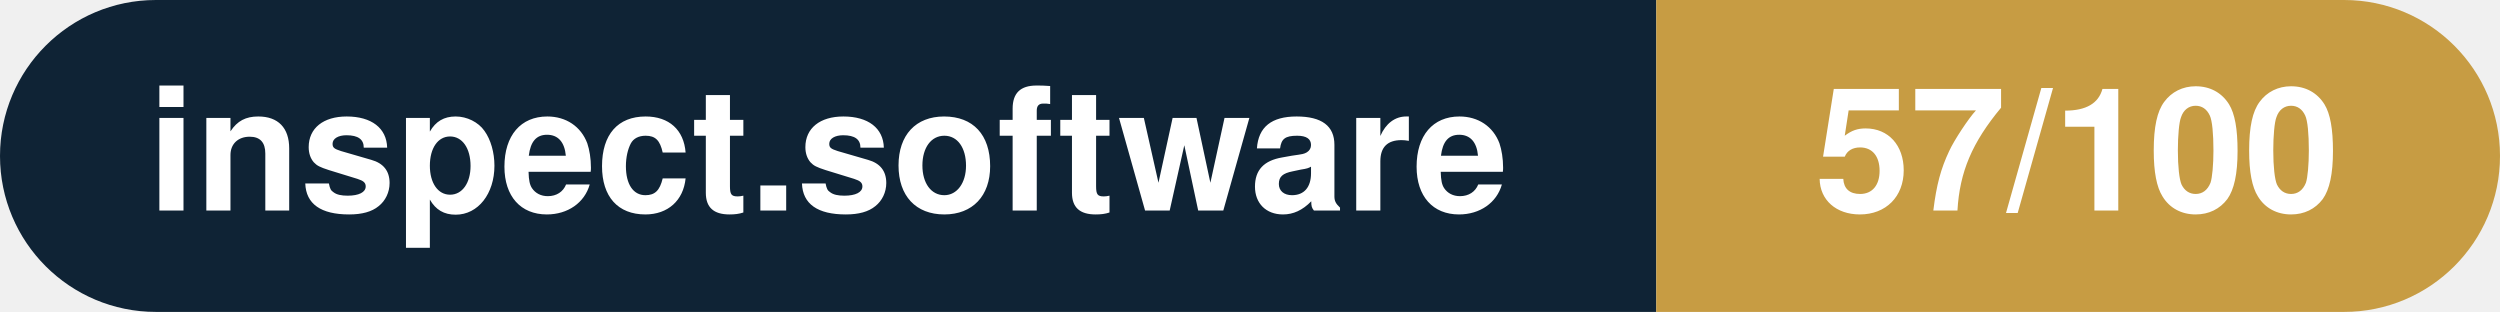
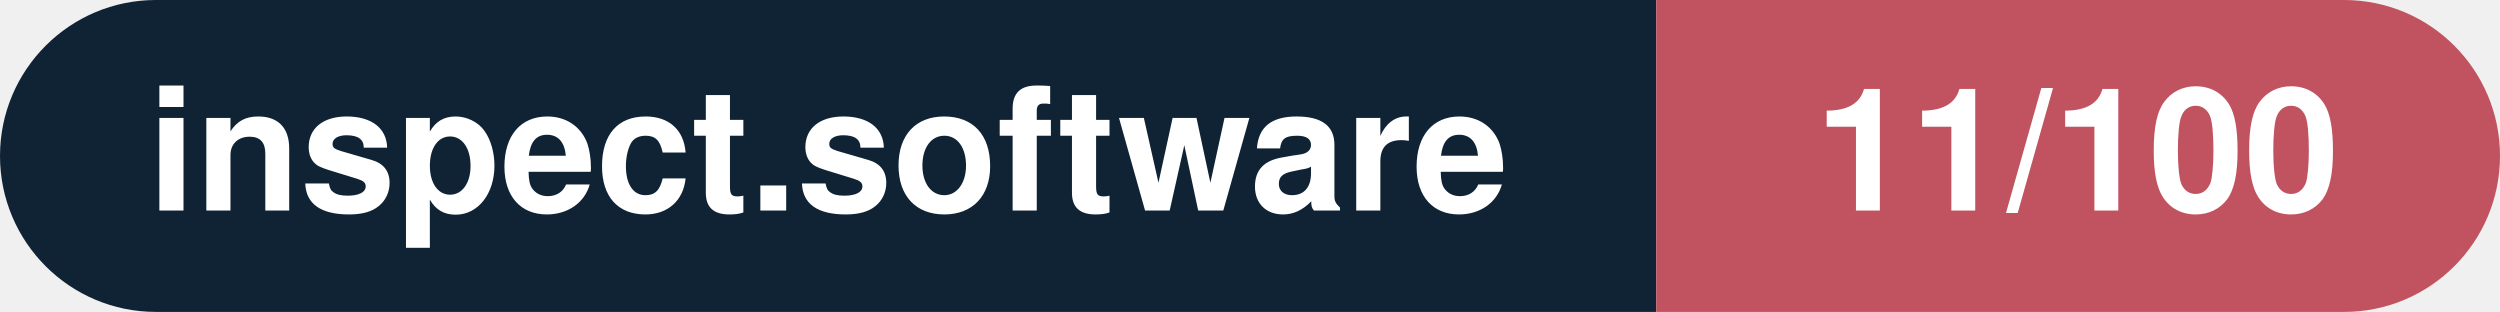
- <svg xmlns="http://www.w3.org/2000/svg" width="160.3" height="20" viewBox="0 0 160.3 20" role="img" aria-label="inspect.software: 57/100">
+ <svg xmlns="http://www.w3.org/2000/svg" width="160.3" height="20" viewBox="0 0 160.3 20" role="img" aria-label="inspect.software: 11/100">
  <clipPath id="rnd">
    <rect width="160.3" height="20" rx="10.0" fill="#fff" />
  </clipPath>
  <g clip-path="url(#rnd)">
    <rect width="106.2" height="20" fill="#0f2335" />
-     <rect x="106.2" width="54.1" height="20" fill="#c79c43" />
+     <rect x="106.2" width="54.1" height="20" fill="#c15361" />
  </g>
  <g fill="#fff" text-anchor="middle" font-family="Helvetica Neue,Helvetica,Arial,sans-serif" font-size="11">
    <text x="53.1" y="13.5" font-weight="600">inspect.software</text>
-     <text x="133.2" y="13.5" font-weight="700">57/100</text>
+     <text x="133.2" y="13.5" font-weight="700">11/100</text>
  </g>
</svg>
